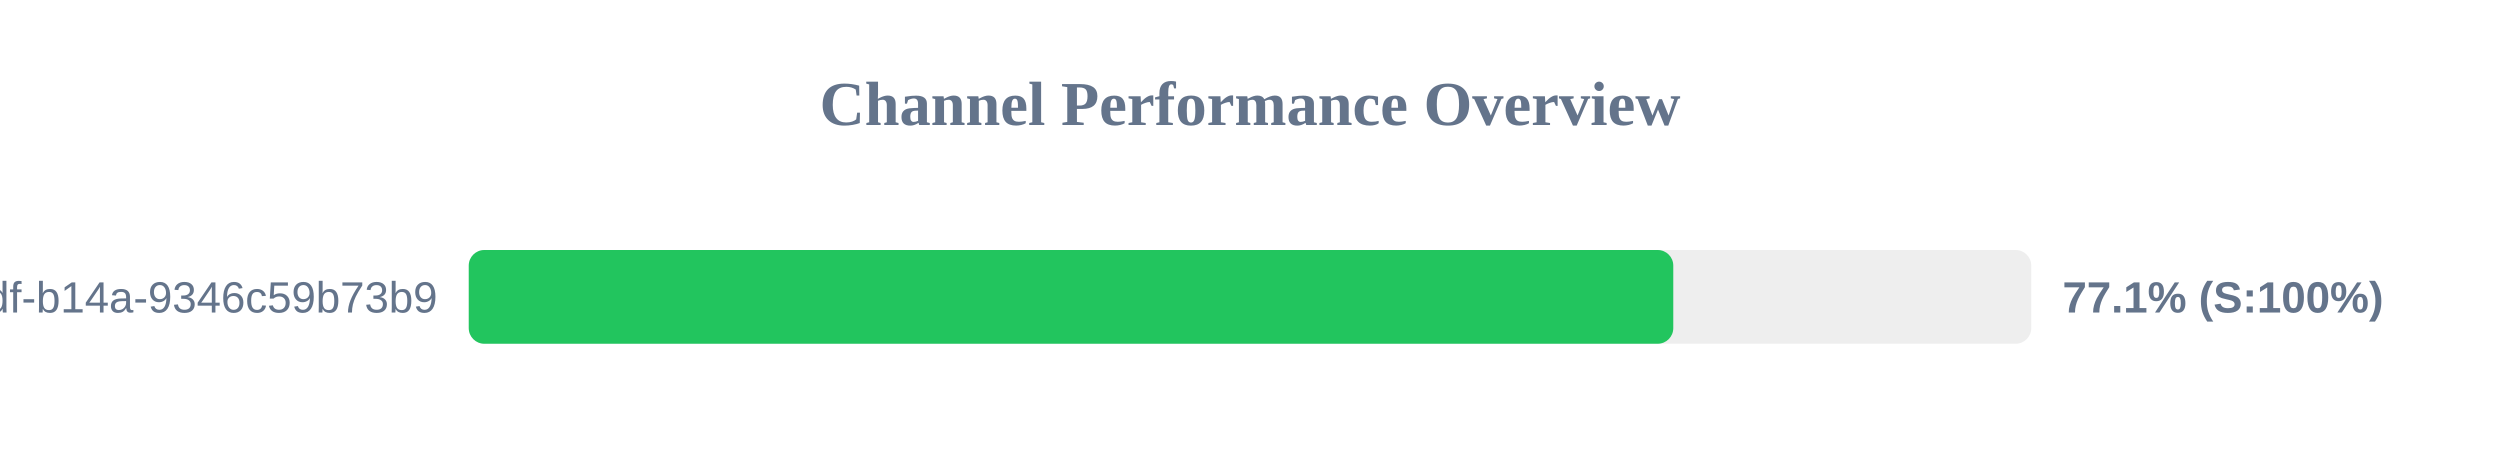
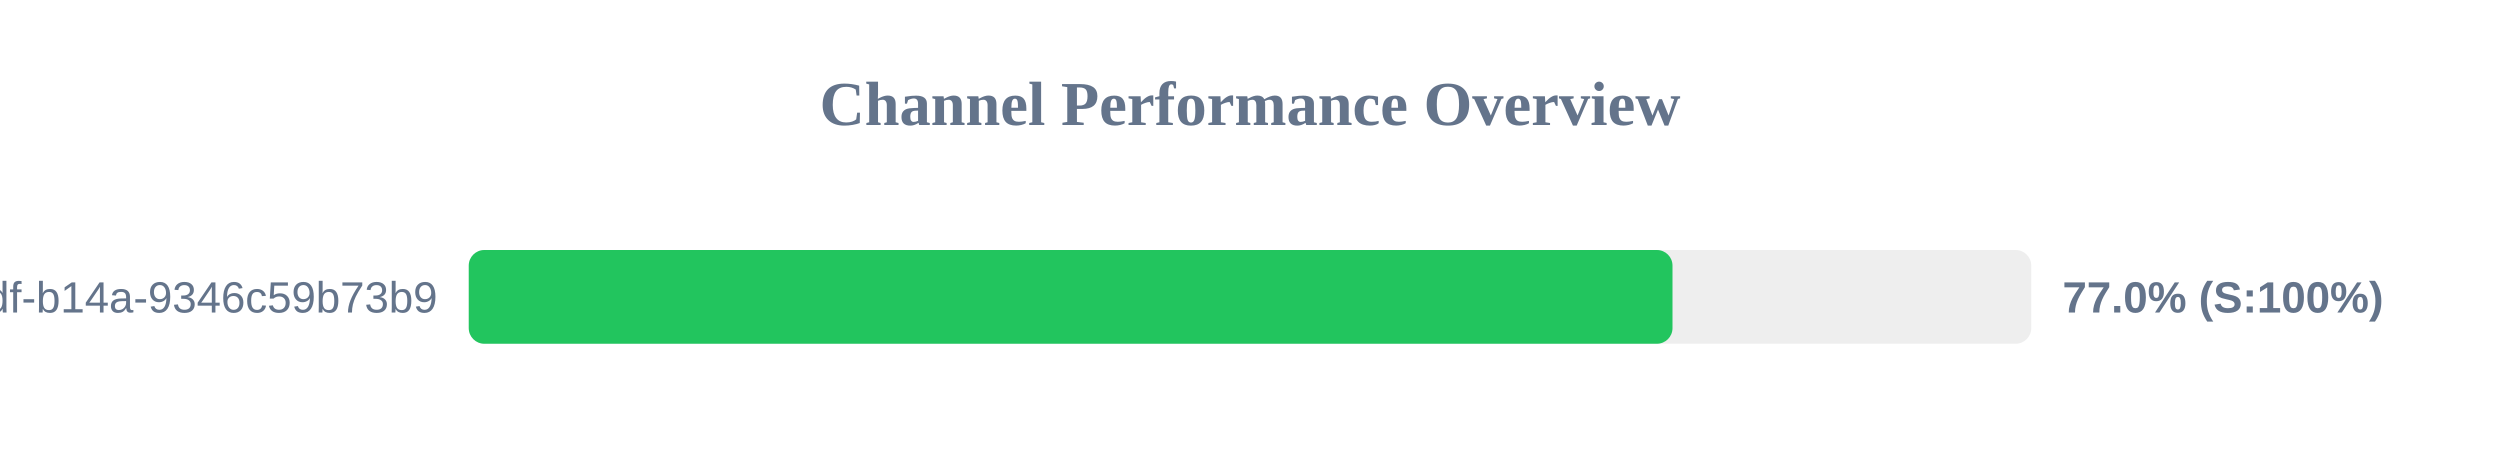
<svg xmlns="http://www.w3.org/2000/svg" width="800" height="150" version="1.1">
  <style>
        .row { font: 14px Arial; fill: #64748b; }
        .score { font: bold 14px Arial; fill: #64748b; }
    </style>
  <text x="400" y="40" text-anchor="middle" font-size="20px" font-weight="bold" fill="#64748b">Channel Performance Overview</text>
  <rect x="150" y="80" width="500" height="30" fill="#eee" rx="5" />
-   <rect x="150" y="80" width="385.45" height="30" fill="#22c55e" rx="5" />
+   <rect x="150" y="80" width="385.2" height="30" fill="#22c55e" rx="5" />
  <text x="140" y="100" text-anchor="end" class="row">?uuid=55ca7a9e-cf90-49df-b14a-9346c59b73b9</text>
-   <text x="660" y="100" text-anchor="start" class="score">77.1% (S:100%)</text>
+   <text x="660" y="100" text-anchor="start" class="score">77.0% (S:100%)</text>
</svg>
